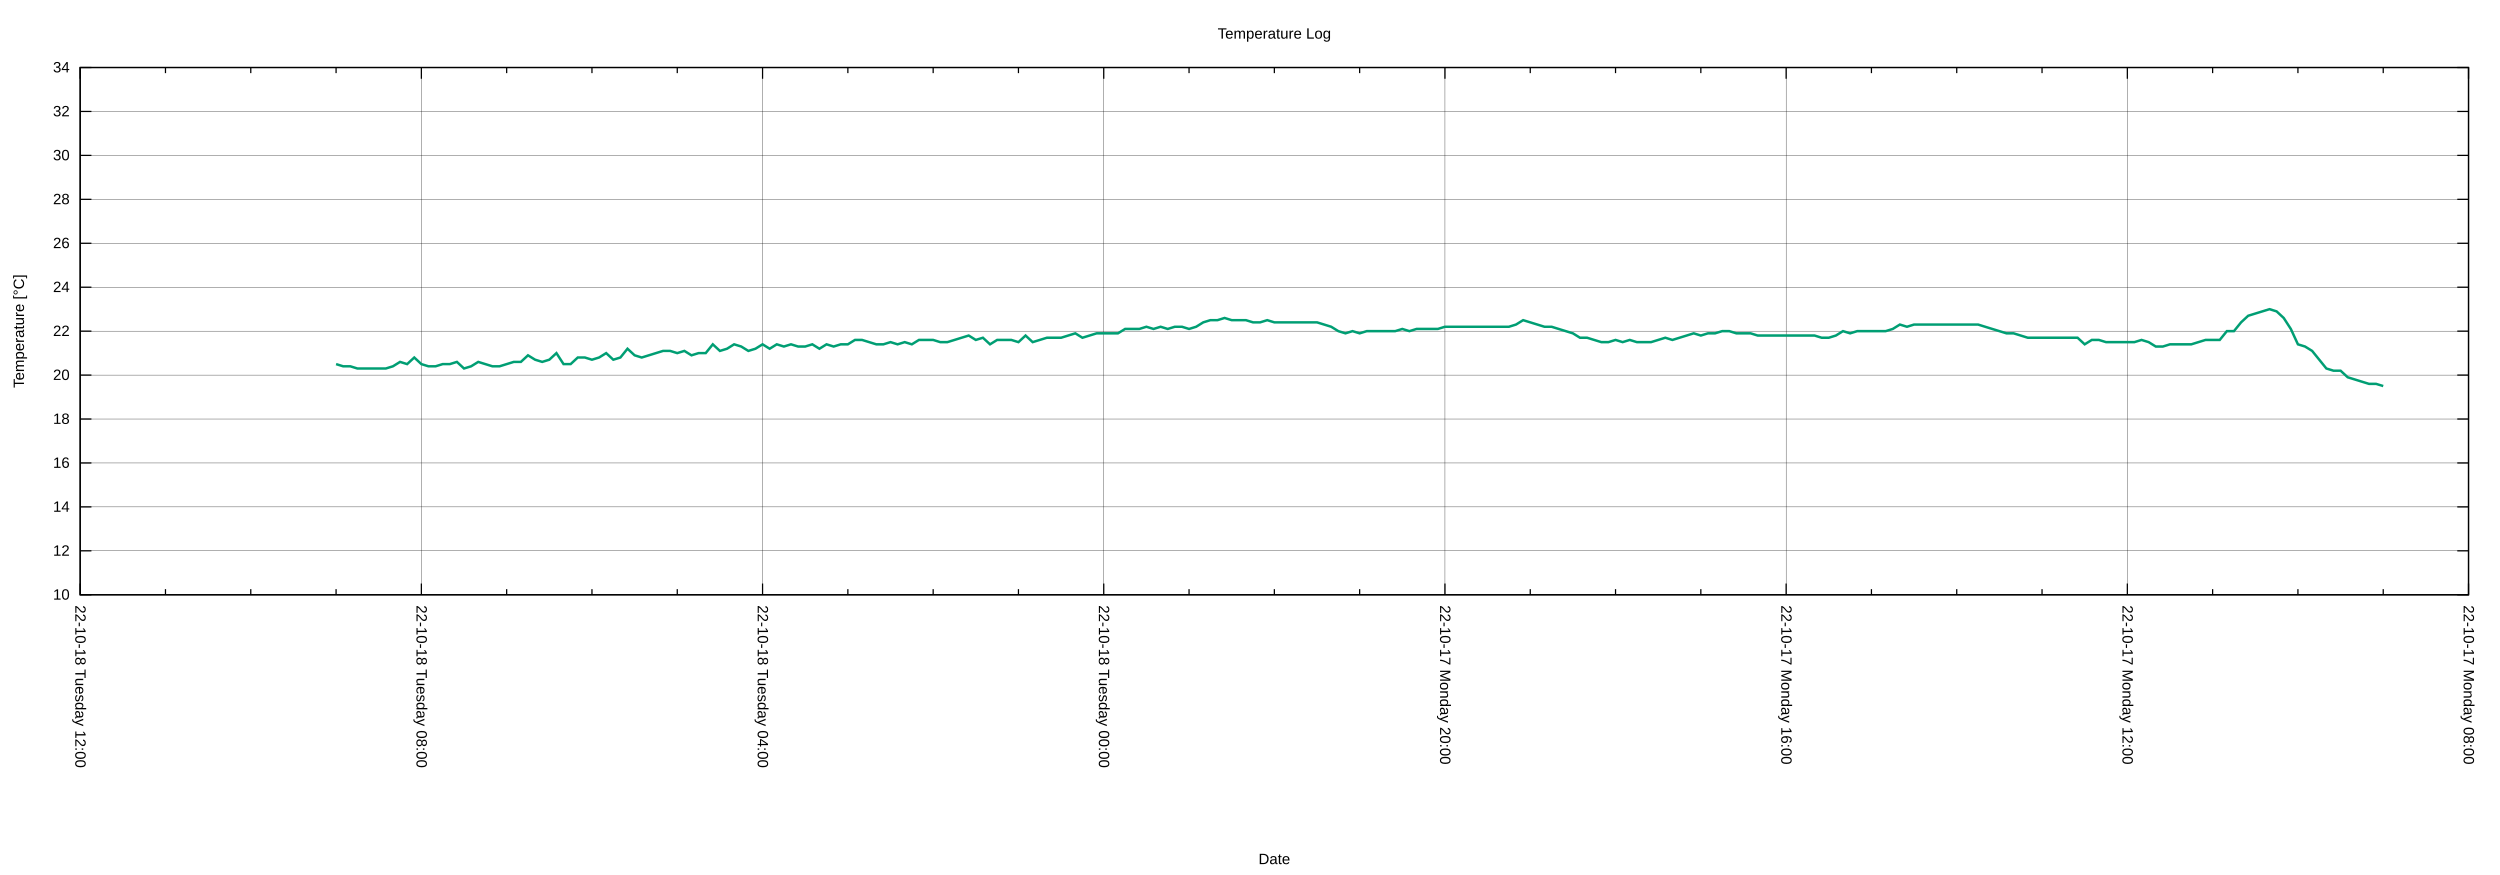
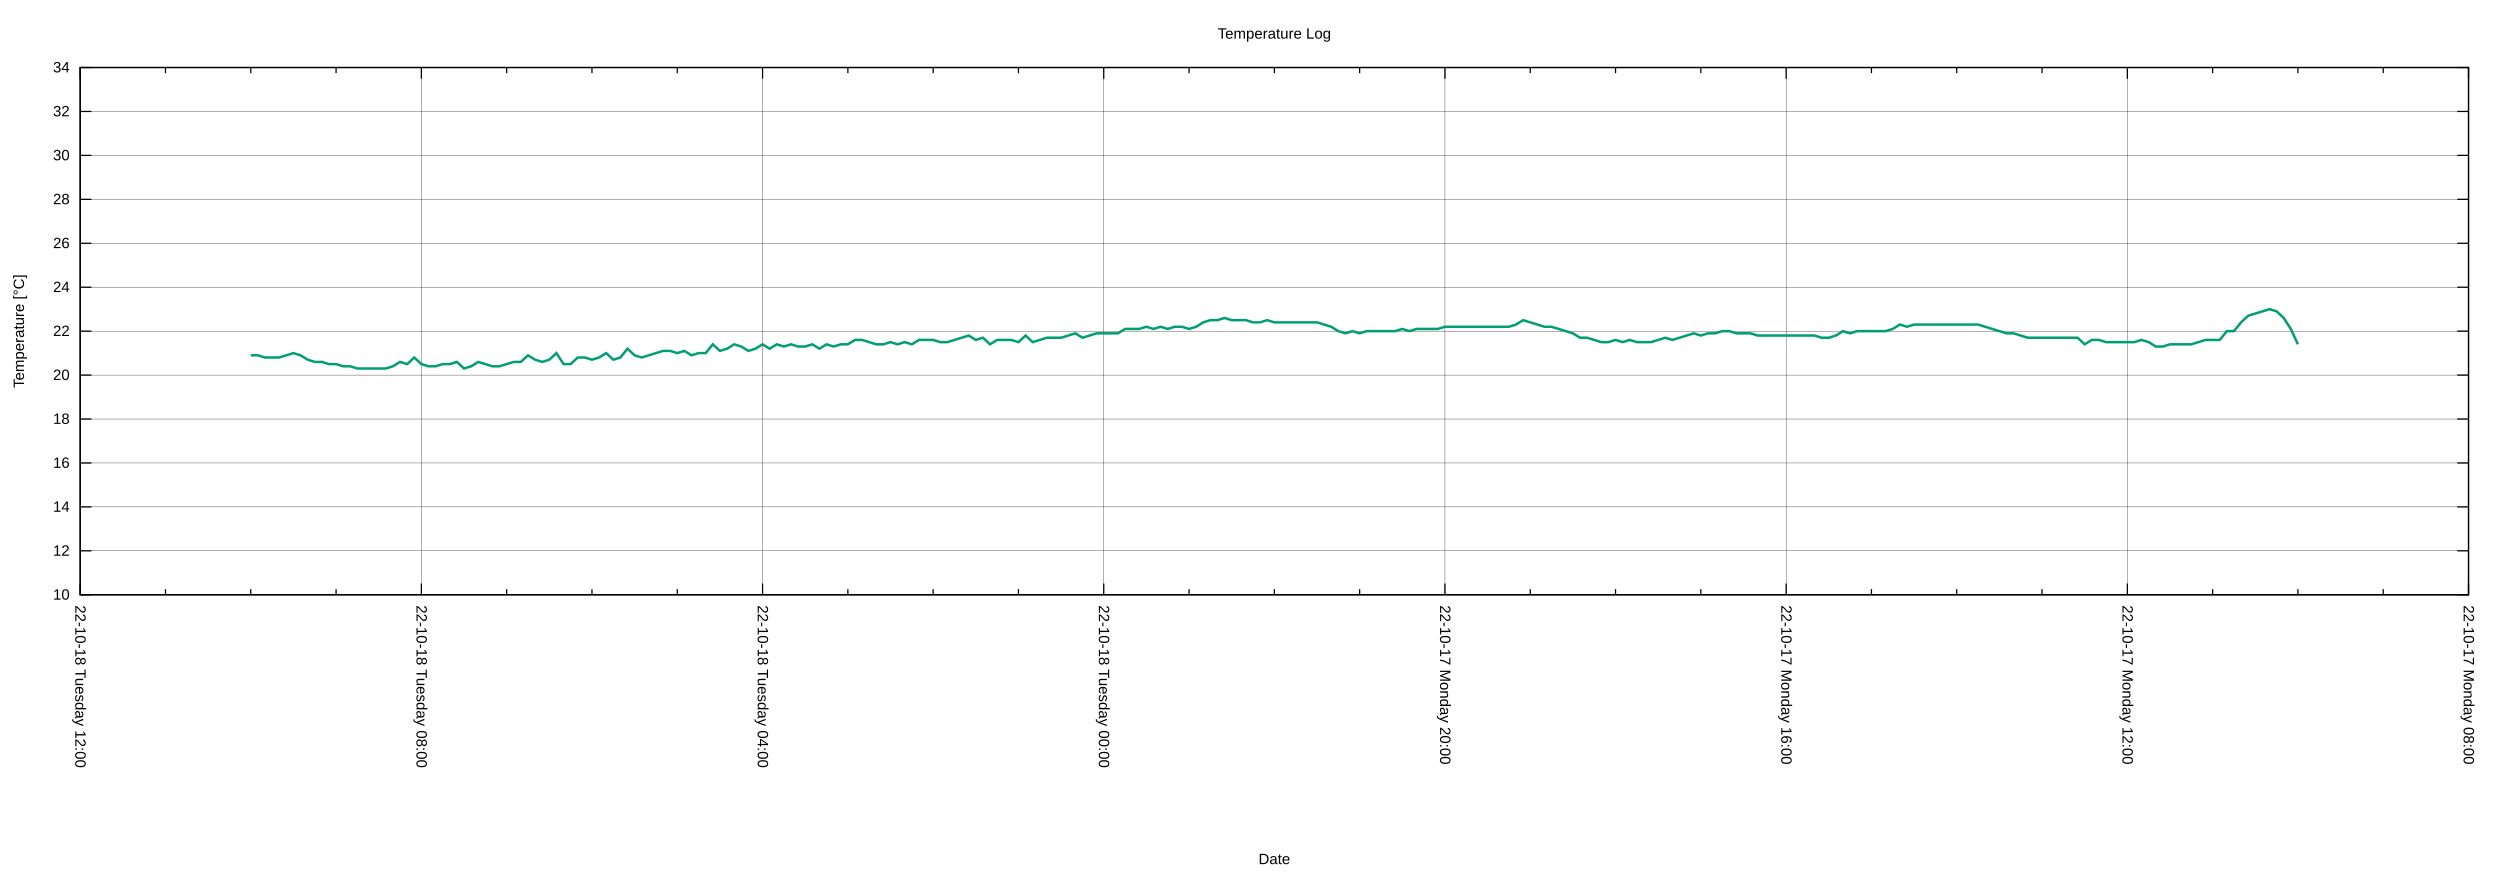
<svg xmlns="http://www.w3.org/2000/svg" xmlns:xlink="http://www.w3.org/1999/xlink" width="2000" height="700" viewBox="0 0 2000 700">
  <g id="gnuplot_canvas">
    <rect x="0" y="0" width="2000" height="700" fill="none" />
    <defs>
      <circle id="gpDot" r="0.5" stroke-width="0.5" stroke="currentColor" />
      <path id="gpPt0" stroke-width="0.222" stroke="currentColor" d="M-1,0 h2 M0,-1 v2" />
      <path id="gpPt1" stroke-width="0.222" stroke="currentColor" d="M-1,-1 L1,1 M1,-1 L-1,1" />
      <path id="gpPt2" stroke-width="0.222" stroke="currentColor" d="M-1,0 L1,0 M0,-1 L0,1 M-1,-1 L1,1 M-1,1 L1,-1" />
      <rect id="gpPt3" stroke-width="0.222" stroke="currentColor" x="-1" y="-1" width="2" height="2" />
      <rect id="gpPt4" stroke-width="0.222" stroke="currentColor" fill="currentColor" x="-1" y="-1" width="2" height="2" />
      <circle id="gpPt5" stroke-width="0.222" stroke="currentColor" cx="0" cy="0" r="1" />
      <use xlink:href="#gpPt5" id="gpPt6" fill="currentColor" stroke="none" />
      <path id="gpPt7" stroke-width="0.222" stroke="currentColor" d="M0,-1.33 L-1.33,0.67 L1.33,0.67 z" />
      <use xlink:href="#gpPt7" id="gpPt8" fill="currentColor" stroke="none" />
      <use xlink:href="#gpPt7" id="gpPt9" stroke="currentColor" transform="rotate(180)" />
      <use xlink:href="#gpPt9" id="gpPt10" fill="currentColor" stroke="none" />
      <use xlink:href="#gpPt3" id="gpPt11" stroke="currentColor" transform="rotate(45)" />
      <use xlink:href="#gpPt11" id="gpPt12" fill="currentColor" stroke="none" />
      <path id="gpPt13" stroke-width="0.222" stroke="currentColor" d="M0,1.330 L1.265,0.411 L0.782,-1.067 L-0.782,-1.076 L-1.265,0.411 z" />
      <use xlink:href="#gpPt13" id="gpPt14" fill="currentColor" stroke="none" />
      <filter id="textbox" filterUnits="objectBoundingBox" x="0" y="0" height="1" width="1">
        <feFlood flood-color="white" flood-opacity="1" result="bgnd" />
        <feComposite in="SourceGraphic" in2="bgnd" operator="atop" />
      </filter>
      <filter id="greybox" filterUnits="objectBoundingBox" x="0" y="0" height="1" width="1">
        <feFlood flood-color="lightgrey" flood-opacity="1" result="grey" />
        <feComposite in="SourceGraphic" in2="grey" operator="atop" />
      </filter>
    </defs>
    <g fill="none" color="white" stroke="currentColor" stroke-width="1.00" stroke-linecap="butt" stroke-linejoin="miter">
</g>
    <g fill="none" color="black" stroke="currentColor" stroke-width="1.00" stroke-linecap="butt" stroke-linejoin="miter">
</g>
    <g fill="none" color="black" stroke="black" stroke-width="0.25" stroke-linecap="butt" stroke-linejoin="miter">
</g>
    <g fill="none" color="black" stroke="currentColor" stroke-width="0.25" stroke-linecap="butt" stroke-linejoin="miter">
      <path stroke="black" class="gridline" d="M64.14,475.82 L1974.82,475.82  " />
    </g>
    <g fill="none" color="black" stroke="black" stroke-width="1.00" stroke-linecap="butt" stroke-linejoin="miter">
</g>
    <g fill="none" color="black" stroke="currentColor" stroke-width="1.00" stroke-linecap="butt" stroke-linejoin="miter">
      <path stroke="black" d="M64.14,475.82 L73.14,475.82 M1974.82,475.82 L1965.82,475.82  " />
      <g transform="translate(55.75,479.72)" stroke="none" fill="black" font-family="Arial" font-size="12.00" text-anchor="end">
        <text>
          <tspan font-family="Arial"> 10</tspan>
        </text>
      </g>
    </g>
    <g fill="none" color="black" stroke="currentColor" stroke-width="1.00" stroke-linecap="butt" stroke-linejoin="miter">
</g>
    <g fill="none" color="black" stroke="black" stroke-width="0.25" stroke-linecap="butt" stroke-linejoin="miter">
</g>
    <g fill="none" color="black" stroke="currentColor" stroke-width="0.25" stroke-linecap="butt" stroke-linejoin="miter">
      <path stroke="black" class="gridline" d="M64.14,440.67 L1974.82,440.67  " />
    </g>
    <g fill="none" color="black" stroke="black" stroke-width="1.00" stroke-linecap="butt" stroke-linejoin="miter">
</g>
    <g fill="none" color="black" stroke="currentColor" stroke-width="1.00" stroke-linecap="butt" stroke-linejoin="miter">
      <path stroke="black" d="M64.14,440.67 L73.14,440.67 M1974.82,440.67 L1965.82,440.67  " />
      <g transform="translate(55.75,444.57)" stroke="none" fill="black" font-family="Arial" font-size="12.00" text-anchor="end">
        <text>
          <tspan font-family="Arial"> 12</tspan>
        </text>
      </g>
    </g>
    <g fill="none" color="black" stroke="currentColor" stroke-width="1.00" stroke-linecap="butt" stroke-linejoin="miter">
</g>
    <g fill="none" color="black" stroke="black" stroke-width="0.25" stroke-linecap="butt" stroke-linejoin="miter">
</g>
    <g fill="none" color="black" stroke="currentColor" stroke-width="0.25" stroke-linecap="butt" stroke-linejoin="miter">
      <path stroke="black" class="gridline" d="M64.14,405.52 L1974.82,405.52  " />
    </g>
    <g fill="none" color="black" stroke="black" stroke-width="1.00" stroke-linecap="butt" stroke-linejoin="miter">
</g>
    <g fill="none" color="black" stroke="currentColor" stroke-width="1.00" stroke-linecap="butt" stroke-linejoin="miter">
      <path stroke="black" d="M64.14,405.52 L73.14,405.52 M1974.82,405.52 L1965.82,405.52  " />
      <g transform="translate(55.75,409.42)" stroke="none" fill="black" font-family="Arial" font-size="12.00" text-anchor="end">
        <text>
          <tspan font-family="Arial"> 14</tspan>
        </text>
      </g>
    </g>
    <g fill="none" color="black" stroke="currentColor" stroke-width="1.00" stroke-linecap="butt" stroke-linejoin="miter">
</g>
    <g fill="none" color="black" stroke="black" stroke-width="0.25" stroke-linecap="butt" stroke-linejoin="miter">
</g>
    <g fill="none" color="black" stroke="currentColor" stroke-width="0.25" stroke-linecap="butt" stroke-linejoin="miter">
      <path stroke="black" class="gridline" d="M64.14,370.37 L1974.82,370.37  " />
    </g>
    <g fill="none" color="black" stroke="black" stroke-width="1.00" stroke-linecap="butt" stroke-linejoin="miter">
</g>
    <g fill="none" color="black" stroke="currentColor" stroke-width="1.00" stroke-linecap="butt" stroke-linejoin="miter">
      <path stroke="black" d="M64.14,370.37 L73.14,370.37 M1974.82,370.37 L1965.82,370.37  " />
      <g transform="translate(55.75,374.27)" stroke="none" fill="black" font-family="Arial" font-size="12.00" text-anchor="end">
        <text>
          <tspan font-family="Arial"> 16</tspan>
        </text>
      </g>
    </g>
    <g fill="none" color="black" stroke="currentColor" stroke-width="1.00" stroke-linecap="butt" stroke-linejoin="miter">
</g>
    <g fill="none" color="black" stroke="black" stroke-width="0.25" stroke-linecap="butt" stroke-linejoin="miter">
</g>
    <g fill="none" color="black" stroke="currentColor" stroke-width="0.25" stroke-linecap="butt" stroke-linejoin="miter">
      <path stroke="black" class="gridline" d="M64.14,335.22 L1974.82,335.22  " />
    </g>
    <g fill="none" color="black" stroke="black" stroke-width="1.00" stroke-linecap="butt" stroke-linejoin="miter">
</g>
    <g fill="none" color="black" stroke="currentColor" stroke-width="1.00" stroke-linecap="butt" stroke-linejoin="miter">
      <path stroke="black" d="M64.14,335.22 L73.14,335.22 M1974.82,335.22 L1965.82,335.22  " />
      <g transform="translate(55.75,339.12)" stroke="none" fill="black" font-family="Arial" font-size="12.00" text-anchor="end">
        <text>
          <tspan font-family="Arial"> 18</tspan>
        </text>
      </g>
    </g>
    <g fill="none" color="black" stroke="currentColor" stroke-width="1.00" stroke-linecap="butt" stroke-linejoin="miter">
</g>
    <g fill="none" color="black" stroke="black" stroke-width="0.25" stroke-linecap="butt" stroke-linejoin="miter">
</g>
    <g fill="none" color="black" stroke="currentColor" stroke-width="0.25" stroke-linecap="butt" stroke-linejoin="miter">
      <path stroke="black" class="gridline" d="M64.14,300.07 L1974.82,300.07  " />
    </g>
    <g fill="none" color="black" stroke="black" stroke-width="1.00" stroke-linecap="butt" stroke-linejoin="miter">
</g>
    <g fill="none" color="black" stroke="currentColor" stroke-width="1.00" stroke-linecap="butt" stroke-linejoin="miter">
      <path stroke="black" d="M64.14,300.07 L73.14,300.07 M1974.82,300.07 L1965.82,300.07  " />
      <g transform="translate(55.75,303.97)" stroke="none" fill="black" font-family="Arial" font-size="12.00" text-anchor="end">
        <text>
          <tspan font-family="Arial"> 20</tspan>
        </text>
      </g>
    </g>
    <g fill="none" color="black" stroke="currentColor" stroke-width="1.00" stroke-linecap="butt" stroke-linejoin="miter">
</g>
    <g fill="none" color="black" stroke="black" stroke-width="0.25" stroke-linecap="butt" stroke-linejoin="miter">
</g>
    <g fill="none" color="black" stroke="currentColor" stroke-width="0.25" stroke-linecap="butt" stroke-linejoin="miter">
      <path stroke="black" class="gridline" d="M64.14,264.91 L1974.82,264.91  " />
    </g>
    <g fill="none" color="black" stroke="black" stroke-width="1.00" stroke-linecap="butt" stroke-linejoin="miter">
</g>
    <g fill="none" color="black" stroke="currentColor" stroke-width="1.00" stroke-linecap="butt" stroke-linejoin="miter">
      <path stroke="black" d="M64.14,264.91 L73.14,264.91 M1974.82,264.91 L1965.82,264.91  " />
      <g transform="translate(55.75,268.81)" stroke="none" fill="black" font-family="Arial" font-size="12.00" text-anchor="end">
        <text>
          <tspan font-family="Arial"> 22</tspan>
        </text>
      </g>
    </g>
    <g fill="none" color="black" stroke="currentColor" stroke-width="1.00" stroke-linecap="butt" stroke-linejoin="miter">
</g>
    <g fill="none" color="black" stroke="black" stroke-width="0.25" stroke-linecap="butt" stroke-linejoin="miter">
</g>
    <g fill="none" color="black" stroke="currentColor" stroke-width="0.25" stroke-linecap="butt" stroke-linejoin="miter">
      <path stroke="black" class="gridline" d="M64.14,229.76 L1974.82,229.76  " />
    </g>
    <g fill="none" color="black" stroke="black" stroke-width="1.00" stroke-linecap="butt" stroke-linejoin="miter">
</g>
    <g fill="none" color="black" stroke="currentColor" stroke-width="1.00" stroke-linecap="butt" stroke-linejoin="miter">
      <path stroke="black" d="M64.14,229.76 L73.14,229.76 M1974.82,229.76 L1965.82,229.76  " />
      <g transform="translate(55.75,233.66)" stroke="none" fill="black" font-family="Arial" font-size="12.00" text-anchor="end">
        <text>
          <tspan font-family="Arial"> 24</tspan>
        </text>
      </g>
    </g>
    <g fill="none" color="black" stroke="currentColor" stroke-width="1.00" stroke-linecap="butt" stroke-linejoin="miter">
</g>
    <g fill="none" color="black" stroke="black" stroke-width="0.25" stroke-linecap="butt" stroke-linejoin="miter">
</g>
    <g fill="none" color="black" stroke="currentColor" stroke-width="0.25" stroke-linecap="butt" stroke-linejoin="miter">
      <path stroke="black" class="gridline" d="M64.14,194.61 L1974.82,194.61  " />
    </g>
    <g fill="none" color="black" stroke="black" stroke-width="1.00" stroke-linecap="butt" stroke-linejoin="miter">
</g>
    <g fill="none" color="black" stroke="currentColor" stroke-width="1.00" stroke-linecap="butt" stroke-linejoin="miter">
      <path stroke="black" d="M64.14,194.61 L73.14,194.61 M1974.82,194.61 L1965.82,194.61  " />
      <g transform="translate(55.75,198.51)" stroke="none" fill="black" font-family="Arial" font-size="12.00" text-anchor="end">
        <text>
          <tspan font-family="Arial"> 26</tspan>
        </text>
      </g>
    </g>
    <g fill="none" color="black" stroke="currentColor" stroke-width="1.00" stroke-linecap="butt" stroke-linejoin="miter">
</g>
    <g fill="none" color="black" stroke="black" stroke-width="0.25" stroke-linecap="butt" stroke-linejoin="miter">
</g>
    <g fill="none" color="black" stroke="currentColor" stroke-width="0.25" stroke-linecap="butt" stroke-linejoin="miter">
      <path stroke="black" class="gridline" d="M64.14,159.46 L1974.82,159.46  " />
    </g>
    <g fill="none" color="black" stroke="black" stroke-width="1.00" stroke-linecap="butt" stroke-linejoin="miter">
</g>
    <g fill="none" color="black" stroke="currentColor" stroke-width="1.00" stroke-linecap="butt" stroke-linejoin="miter">
      <path stroke="black" d="M64.14,159.46 L73.14,159.46 M1974.82,159.46 L1965.82,159.46  " />
      <g transform="translate(55.75,163.36)" stroke="none" fill="black" font-family="Arial" font-size="12.00" text-anchor="end">
        <text>
          <tspan font-family="Arial"> 28</tspan>
        </text>
      </g>
    </g>
    <g fill="none" color="black" stroke="currentColor" stroke-width="1.00" stroke-linecap="butt" stroke-linejoin="miter">
</g>
    <g fill="none" color="black" stroke="black" stroke-width="0.25" stroke-linecap="butt" stroke-linejoin="miter">
</g>
    <g fill="none" color="black" stroke="currentColor" stroke-width="0.25" stroke-linecap="butt" stroke-linejoin="miter">
      <path stroke="black" class="gridline" d="M64.14,124.31 L1974.82,124.31  " />
    </g>
    <g fill="none" color="black" stroke="black" stroke-width="1.00" stroke-linecap="butt" stroke-linejoin="miter">
</g>
    <g fill="none" color="black" stroke="currentColor" stroke-width="1.00" stroke-linecap="butt" stroke-linejoin="miter">
      <path stroke="black" d="M64.14,124.31 L73.14,124.31 M1974.82,124.31 L1965.82,124.31  " />
      <g transform="translate(55.75,128.21)" stroke="none" fill="black" font-family="Arial" font-size="12.00" text-anchor="end">
        <text>
          <tspan font-family="Arial"> 30</tspan>
        </text>
      </g>
    </g>
    <g fill="none" color="black" stroke="currentColor" stroke-width="1.00" stroke-linecap="butt" stroke-linejoin="miter">
</g>
    <g fill="none" color="black" stroke="black" stroke-width="0.25" stroke-linecap="butt" stroke-linejoin="miter">
</g>
    <g fill="none" color="black" stroke="currentColor" stroke-width="0.25" stroke-linecap="butt" stroke-linejoin="miter">
      <path stroke="black" class="gridline" d="M64.14,89.16 L1974.82,89.16  " />
    </g>
    <g fill="none" color="black" stroke="black" stroke-width="1.00" stroke-linecap="butt" stroke-linejoin="miter">
</g>
    <g fill="none" color="black" stroke="currentColor" stroke-width="1.00" stroke-linecap="butt" stroke-linejoin="miter">
      <path stroke="black" d="M64.14,89.16 L73.14,89.16 M1974.82,89.16 L1965.82,89.16  " />
      <g transform="translate(55.75,93.06)" stroke="none" fill="black" font-family="Arial" font-size="12.00" text-anchor="end">
        <text>
          <tspan font-family="Arial"> 32</tspan>
        </text>
      </g>
    </g>
    <g fill="none" color="black" stroke="currentColor" stroke-width="1.00" stroke-linecap="butt" stroke-linejoin="miter">
</g>
    <g fill="none" color="black" stroke="black" stroke-width="0.25" stroke-linecap="butt" stroke-linejoin="miter">
</g>
    <g fill="none" color="black" stroke="currentColor" stroke-width="0.25" stroke-linecap="butt" stroke-linejoin="miter">
      <path stroke="black" class="gridline" d="M64.14,54.01 L1974.82,54.01  " />
    </g>
    <g fill="none" color="black" stroke="black" stroke-width="1.00" stroke-linecap="butt" stroke-linejoin="miter">
</g>
    <g fill="none" color="black" stroke="currentColor" stroke-width="1.00" stroke-linecap="butt" stroke-linejoin="miter">
      <path stroke="black" d="M64.14,54.01 L73.14,54.01 M1974.82,54.01 L1965.82,54.01  " />
      <g transform="translate(55.75,57.91)" stroke="none" fill="black" font-family="Arial" font-size="12.00" text-anchor="end">
        <text>
          <tspan font-family="Arial"> 34</tspan>
        </text>
      </g>
    </g>
    <g fill="none" color="black" stroke="currentColor" stroke-width="1.00" stroke-linecap="butt" stroke-linejoin="miter">
</g>
    <g fill="none" color="black" stroke="black" stroke-width="0.25" stroke-linecap="butt" stroke-linejoin="miter">
</g>
    <g fill="none" color="black" stroke="currentColor" stroke-width="0.25" stroke-linecap="butt" stroke-linejoin="miter">
      <path stroke="black" class="gridline" d="M1974.82,475.82 L1974.82,54.01  " />
    </g>
    <g fill="none" color="black" stroke="black" stroke-width="1.00" stroke-linecap="butt" stroke-linejoin="miter">
</g>
    <g fill="none" color="black" stroke="currentColor" stroke-width="1.00" stroke-linecap="butt" stroke-linejoin="miter">
      <path stroke="black" d="M1974.82,475.82 L1974.82,466.82 M1974.82,54.01 L1974.82,63.01  " />
      <g transform="translate(1970.92,484.21) rotate(90)" stroke="none" fill="black" font-family="Arial" font-size="12.00" text-anchor="start">
        <text>
          <tspan font-family="Arial">22-10-17 Monday 08:00</tspan>
        </text>
      </g>
    </g>
    <g fill="none" color="black" stroke="currentColor" stroke-width="1.00" stroke-linecap="butt" stroke-linejoin="miter">
      <path stroke="black" d="M1906.58,475.82 L1906.58,471.32 M1906.58,54.01 L1906.58,58.51 M1838.34,475.82 L1838.34,471.32 M1838.34,54.01 L1838.34,58.51   M1770.10,475.82 L1770.10,471.32 M1770.10,54.01 L1770.10,58.51  " />
    </g>
    <g fill="none" color="black" stroke="black" stroke-width="0.25" stroke-linecap="butt" stroke-linejoin="miter">
</g>
    <g fill="none" color="black" stroke="currentColor" stroke-width="0.25" stroke-linecap="butt" stroke-linejoin="miter">
      <path stroke="black" class="gridline" d="M1701.87,475.82 L1701.87,54.01  " />
    </g>
    <g fill="none" color="black" stroke="black" stroke-width="1.00" stroke-linecap="butt" stroke-linejoin="miter">
</g>
    <g fill="none" color="black" stroke="currentColor" stroke-width="1.00" stroke-linecap="butt" stroke-linejoin="miter">
      <path stroke="black" d="M1701.87,475.82 L1701.87,466.82 M1701.87,54.01 L1701.87,63.01  " />
      <g transform="translate(1697.97,484.21) rotate(90)" stroke="none" fill="black" font-family="Arial" font-size="12.00" text-anchor="start">
        <text>
          <tspan font-family="Arial">22-10-17 Monday 12:00</tspan>
        </text>
      </g>
    </g>
    <g fill="none" color="black" stroke="currentColor" stroke-width="1.00" stroke-linecap="butt" stroke-linejoin="miter">
      <path stroke="black" d="M1633.63,475.82 L1633.63,471.32 M1633.63,54.01 L1633.63,58.51 M1565.39,475.82 L1565.39,471.32 M1565.39,54.01 L1565.39,58.51   M1497.15,475.82 L1497.15,471.32 M1497.15,54.01 L1497.15,58.51  " />
    </g>
    <g fill="none" color="black" stroke="black" stroke-width="0.25" stroke-linecap="butt" stroke-linejoin="miter">
</g>
    <g fill="none" color="black" stroke="currentColor" stroke-width="0.25" stroke-linecap="butt" stroke-linejoin="miter">
      <path stroke="black" class="gridline" d="M1428.91,475.82 L1428.91,54.01  " />
    </g>
    <g fill="none" color="black" stroke="black" stroke-width="1.00" stroke-linecap="butt" stroke-linejoin="miter">
</g>
    <g fill="none" color="black" stroke="currentColor" stroke-width="1.00" stroke-linecap="butt" stroke-linejoin="miter">
      <path stroke="black" d="M1428.91,475.82 L1428.91,466.82 M1428.91,54.01 L1428.91,63.01  " />
      <g transform="translate(1425.01,484.21) rotate(90)" stroke="none" fill="black" font-family="Arial" font-size="12.00" text-anchor="start">
        <text>
          <tspan font-family="Arial">22-10-17 Monday 16:00</tspan>
        </text>
      </g>
    </g>
    <g fill="none" color="black" stroke="currentColor" stroke-width="1.00" stroke-linecap="butt" stroke-linejoin="miter">
      <path stroke="black" d="M1360.67,475.82 L1360.67,471.32 M1360.67,54.01 L1360.67,58.51 M1292.43,475.82 L1292.43,471.32 M1292.43,54.01 L1292.43,58.51   M1224.20,475.82 L1224.20,471.32 M1224.20,54.01 L1224.20,58.51  " />
    </g>
    <g fill="none" color="black" stroke="black" stroke-width="0.25" stroke-linecap="butt" stroke-linejoin="miter">
</g>
    <g fill="none" color="black" stroke="currentColor" stroke-width="0.25" stroke-linecap="butt" stroke-linejoin="miter">
      <path stroke="black" class="gridline" d="M1155.96,475.82 L1155.96,54.01  " />
    </g>
    <g fill="none" color="black" stroke="black" stroke-width="1.00" stroke-linecap="butt" stroke-linejoin="miter">
</g>
    <g fill="none" color="black" stroke="currentColor" stroke-width="1.00" stroke-linecap="butt" stroke-linejoin="miter">
      <path stroke="black" d="M1155.96,475.82 L1155.96,466.82 M1155.96,54.01 L1155.96,63.01  " />
      <g transform="translate(1152.06,484.21) rotate(90)" stroke="none" fill="black" font-family="Arial" font-size="12.00" text-anchor="start">
        <text>
          <tspan font-family="Arial">22-10-17 Monday 20:00</tspan>
        </text>
      </g>
    </g>
    <g fill="none" color="black" stroke="currentColor" stroke-width="1.00" stroke-linecap="butt" stroke-linejoin="miter">
      <path stroke="black" d="M1087.72,475.82 L1087.72,471.32 M1087.72,54.01 L1087.72,58.51 M1019.48,475.82 L1019.48,471.32 M1019.48,54.01 L1019.48,58.51   M951.24,475.82 L951.24,471.32 M951.24,54.01 L951.24,58.51  " />
    </g>
    <g fill="none" color="black" stroke="black" stroke-width="0.25" stroke-linecap="butt" stroke-linejoin="miter">
</g>
    <g fill="none" color="black" stroke="currentColor" stroke-width="0.25" stroke-linecap="butt" stroke-linejoin="miter">
      <path stroke="black" class="gridline" d="M883.00,475.82 L883.00,54.01  " />
    </g>
    <g fill="none" color="black" stroke="black" stroke-width="1.00" stroke-linecap="butt" stroke-linejoin="miter">
</g>
    <g fill="none" color="black" stroke="currentColor" stroke-width="1.00" stroke-linecap="butt" stroke-linejoin="miter">
      <path stroke="black" d="M883.00,475.82 L883.00,466.82 M883.00,54.01 L883.00,63.01  " />
      <g transform="translate(879.10,484.21) rotate(90)" stroke="none" fill="black" font-family="Arial" font-size="12.00" text-anchor="start">
        <text>
          <tspan font-family="Arial">22-10-18 Tuesday 00:00</tspan>
        </text>
      </g>
    </g>
    <g fill="none" color="black" stroke="currentColor" stroke-width="1.00" stroke-linecap="butt" stroke-linejoin="miter">
      <path stroke="black" d="M814.76,475.82 L814.76,471.32 M814.76,54.01 L814.76,58.51 M746.53,475.82 L746.53,471.32 M746.53,54.01 L746.53,58.51   M678.29,475.82 L678.29,471.32 M678.29,54.01 L678.29,58.51  " />
    </g>
    <g fill="none" color="black" stroke="black" stroke-width="0.25" stroke-linecap="butt" stroke-linejoin="miter">
</g>
    <g fill="none" color="black" stroke="currentColor" stroke-width="0.25" stroke-linecap="butt" stroke-linejoin="miter">
      <path stroke="black" class="gridline" d="M610.05,475.82 L610.05,54.01  " />
    </g>
    <g fill="none" color="black" stroke="black" stroke-width="1.00" stroke-linecap="butt" stroke-linejoin="miter">
</g>
    <g fill="none" color="black" stroke="currentColor" stroke-width="1.00" stroke-linecap="butt" stroke-linejoin="miter">
      <path stroke="black" d="M610.05,475.82 L610.05,466.82 M610.05,54.01 L610.05,63.01  " />
      <g transform="translate(606.15,484.21) rotate(90)" stroke="none" fill="black" font-family="Arial" font-size="12.00" text-anchor="start">
        <text>
          <tspan font-family="Arial">22-10-18 Tuesday 04:00</tspan>
        </text>
      </g>
    </g>
    <g fill="none" color="black" stroke="currentColor" stroke-width="1.00" stroke-linecap="butt" stroke-linejoin="miter">
      <path stroke="black" d="M541.81,475.82 L541.81,471.32 M541.81,54.01 L541.81,58.51 M473.57,475.82 L473.57,471.32 M473.57,54.01 L473.57,58.51   M405.33,475.82 L405.33,471.32 M405.33,54.01 L405.33,58.51  " />
    </g>
    <g fill="none" color="black" stroke="black" stroke-width="0.25" stroke-linecap="butt" stroke-linejoin="miter">
</g>
    <g fill="none" color="black" stroke="currentColor" stroke-width="0.25" stroke-linecap="butt" stroke-linejoin="miter">
      <path stroke="black" class="gridline" d="M337.09,475.82 L337.09,54.01  " />
    </g>
    <g fill="none" color="black" stroke="black" stroke-width="1.00" stroke-linecap="butt" stroke-linejoin="miter">
</g>
    <g fill="none" color="black" stroke="currentColor" stroke-width="1.00" stroke-linecap="butt" stroke-linejoin="miter">
      <path stroke="black" d="M337.09,475.82 L337.09,466.82 M337.09,54.01 L337.09,63.01  " />
      <g transform="translate(333.19,484.21) rotate(90)" stroke="none" fill="black" font-family="Arial" font-size="12.00" text-anchor="start">
        <text>
          <tspan font-family="Arial">22-10-18 Tuesday 08:00</tspan>
        </text>
      </g>
    </g>
    <g fill="none" color="black" stroke="currentColor" stroke-width="1.00" stroke-linecap="butt" stroke-linejoin="miter">
      <path stroke="black" d="M268.86,475.82 L268.86,471.32 M268.86,54.01 L268.86,58.51 M200.62,475.82 L200.62,471.32 M200.62,54.01 L200.62,58.51   M132.38,475.82 L132.38,471.32 M132.38,54.01 L132.38,58.51  " />
    </g>
    <g fill="none" color="black" stroke="black" stroke-width="0.25" stroke-linecap="butt" stroke-linejoin="miter">
</g>
    <g fill="none" color="black" stroke="currentColor" stroke-width="0.25" stroke-linecap="butt" stroke-linejoin="miter">
      <path stroke="black" class="gridline" d="M64.14,475.82 L64.14,54.01  " />
    </g>
    <g fill="none" color="black" stroke="black" stroke-width="1.00" stroke-linecap="butt" stroke-linejoin="miter">
</g>
    <g fill="none" color="black" stroke="currentColor" stroke-width="1.00" stroke-linecap="butt" stroke-linejoin="miter">
      <path stroke="black" d="M64.14,475.82 L64.14,466.82 M64.14,54.01 L64.14,63.01  " />
      <g transform="translate(60.24,484.21) rotate(90)" stroke="none" fill="black" font-family="Arial" font-size="12.00" text-anchor="start">
        <text>
          <tspan font-family="Arial">22-10-18 Tuesday 12:00</tspan>
        </text>
      </g>
    </g>
    <g fill="none" color="black" stroke="currentColor" stroke-width="1.00" stroke-linecap="butt" stroke-linejoin="miter">
</g>
    <g fill="none" color="black" stroke="currentColor" stroke-width="1.00" stroke-linecap="butt" stroke-linejoin="miter">
      <path stroke="black" d="M64.14,54.01 L64.14,475.82 L1974.82,475.82 L1974.82,54.01 L64.14,54.01 Z  " />
    </g>
    <g fill="none" color="black" stroke="currentColor" stroke-width="1.00" stroke-linecap="butt" stroke-linejoin="miter">
      <g transform="translate(19.18,264.92) rotate(270)" stroke="none" fill="black" font-family="Arial" font-size="12.00" text-anchor="middle">
        <text>
          <tspan font-family="Arial">Temperature [°C]</tspan>
        </text>
      </g>
    </g>
    <g fill="none" color="black" stroke="currentColor" stroke-width="1.00" stroke-linecap="butt" stroke-linejoin="miter">
      <g transform="translate(1019.48,691.30)" stroke="none" fill="black" font-family="Arial" font-size="12.00" text-anchor="middle">
        <text>
          <tspan font-family="Arial">Date</tspan>
        </text>
      </g>
    </g>
    <g fill="none" color="black" stroke="currentColor" stroke-width="1.00" stroke-linecap="butt" stroke-linejoin="miter">
</g>
    <g id="gnuplot_plot_1">
      <g fill="none" color="white" stroke="currentColor" stroke-width="2.00" stroke-linecap="butt" stroke-linejoin="miter">
</g>
      <g fill="none" color="black" stroke="currentColor" stroke-width="2.00" stroke-linecap="butt" stroke-linejoin="miter">
-         <path stroke="rgb(  0, 158, 115)" d="M268.86,291.28 L274.54,293.04 L280.23,293.04 L285.92,294.79 L291.60,294.79 L297.29,294.79 L302.98,294.79 L308.66,294.79   L314.35,293.04 L320.03,289.52 L325.72,291.28 L331.41,286.01 L337.09,291.28 L342.78,293.04 L348.47,293.04 L354.15,291.28   L359.84,291.28 L365.53,289.52 L371.21,294.79 L376.90,293.04 L382.59,289.52 L388.27,291.28 L393.96,293.04 L399.65,293.04   L405.33,291.28 L411.02,289.52 L416.71,289.52 L422.39,284.25 L428.08,287.76 L433.77,289.52 L439.45,287.76 L445.14,282.49   L450.83,291.28 L456.51,291.28 L462.20,286.01 L467.88,286.01 L473.57,287.76 L479.26,286.01 L484.94,282.49 L490.63,287.76   L496.32,286.01 L502.00,278.98 L507.69,284.25 L513.38,286.01 L519.06,284.25 L524.75,282.49 L530.44,280.73 L536.12,280.73   L541.81,282.49 L547.50,280.73 L553.18,284.25 L558.87,282.49 L564.56,282.49 L570.24,275.46 L575.93,280.73 L581.62,278.98   L587.30,275.46 L592.99,277.22 L598.68,280.73 L604.36,278.98 L610.05,275.46 L615.74,278.98 L621.42,275.46 L627.11,277.22   L632.79,275.46 L638.48,277.22 L644.17,277.22 L649.85,275.46 L655.54,278.98 L661.23,275.46 L666.91,277.22 L672.60,275.46   L678.29,275.46 L683.97,271.95 L689.66,271.95 L695.35,273.70 L701.03,275.46 L706.72,275.46 L712.41,273.70 L718.09,275.46   L723.78,273.70 L729.47,275.46 L735.15,271.95 L740.84,271.95 L746.53,271.95 L752.21,273.70 L757.90,273.70 L763.59,271.95   L769.27,270.19 L774.96,268.43 L780.65,271.95 L786.33,270.19 L792.02,275.46 L797.70,271.95 L803.39,271.95 L809.08,271.95   L814.76,273.70 L820.45,268.43 L826.14,273.70 L831.82,271.95 L837.51,270.19 L843.20,270.19 L848.88,270.19 L854.57,268.43   L860.26,266.67 L865.94,270.19 L871.63,268.43 L877.32,266.67 L883.00,266.67 L888.69,266.67 L894.38,266.67 L900.06,263.16   L905.75,263.16 L911.44,263.16 L917.12,261.40 L922.81,263.16 L928.50,261.40 L934.18,263.16 L939.87,261.40 L945.55,261.40   L951.24,263.16 L956.93,261.40 L962.61,257.88 L968.30,256.13 L973.99,256.13 L979.67,254.37 L985.36,256.13 L991.05,256.13   L996.73,256.13 L1002.42,257.88 L1008.11,257.88 L1013.79,256.13 L1019.48,257.88 L1025.17,257.88 L1030.85,257.88 L1036.54,257.88   L1042.23,257.88 L1047.91,257.88 L1053.60,257.88 L1059.29,259.64 L1064.97,261.40 L1070.66,264.91 L1076.35,266.67 L1082.03,264.91   L1087.72,266.67 L1093.41,264.91 L1099.09,264.91 L1104.78,264.91 L1110.46,264.91 L1116.15,264.91 L1121.84,263.16 L1127.52,264.91   L1133.21,263.16 L1138.90,263.16 L1144.58,263.16 L1150.27,263.16 L1155.96,261.40 L1161.64,261.40 L1167.33,261.40 L1173.02,261.40   L1178.70,261.40 L1184.39,261.40 L1190.08,261.40 L1195.76,261.40 L1201.45,261.40 L1207.14,261.40 L1212.82,259.64 L1218.51,256.13   L1224.20,257.88 L1229.88,259.64 L1235.57,261.40 L1241.26,261.40 L1246.94,263.16 L1252.63,264.91 L1258.32,266.67 L1264.00,270.19   L1269.69,270.19 L1275.37,271.95 L1281.06,273.70 L1286.75,273.70 L1292.43,271.95 L1298.12,273.70 L1303.81,271.95 L1309.49,273.70   L1315.18,273.70 L1320.87,273.70 L1326.55,271.95 L1332.24,270.19 L1337.93,271.95 L1343.61,270.19 L1349.30,268.43 L1354.99,266.67   L1360.67,268.43 L1366.36,266.67 L1372.05,266.67 L1377.73,264.91 L1383.42,264.91 L1389.11,266.67 L1394.79,266.67 L1400.48,266.67   L1406.17,268.43 L1411.85,268.43 L1417.54,268.43 L1423.22,268.43 L1428.91,268.43 L1434.60,268.43 L1440.28,268.43 L1445.97,268.43   L1451.66,268.43 L1457.34,270.19 L1463.03,270.19 L1468.72,268.43 L1474.40,264.91 L1480.09,266.67 L1485.78,264.91 L1491.46,264.91   L1497.15,264.91 L1502.84,264.91 L1508.52,264.91 L1514.21,263.16 L1519.90,259.64 L1525.58,261.40 L1531.27,259.64 L1536.96,259.64   L1542.64,259.64 L1548.33,259.64 L1554.02,259.64 L1559.70,259.64 L1565.39,259.64 L1571.08,259.64 L1576.76,259.64 L1582.45,259.64   L1588.13,261.40 L1593.82,263.16 L1599.51,264.91 L1605.19,266.67 L1610.88,266.67 L1616.57,268.43 L1622.25,270.19 L1627.94,270.19   L1633.63,270.19 L1639.31,270.19 L1645.00,270.19 L1650.69,270.19 L1656.37,270.19 L1662.06,270.19 L1667.75,275.46 L1673.43,271.95   L1679.12,271.95 L1684.81,273.70 L1690.49,273.70 L1696.18,273.70 L1701.87,273.70 L1707.55,273.70 L1713.24,271.95 L1718.93,273.70   L1724.61,277.22 L1730.30,277.22 L1735.99,275.46 L1741.67,275.46 L1747.36,275.46 L1753.04,275.46 L1758.73,273.70 L1764.42,271.95   L1770.10,271.95 L1775.79,271.95 L1781.48,264.91 L1787.16,264.91 L1792.85,257.88 L1798.54,252.61 L1804.22,250.85 L1809.91,249.10   L1815.60,247.34 L1821.28,249.10 L1826.97,254.37 L1832.66,263.16 L1838.34,275.46 L1844.03,277.22 L1849.72,280.73 L1855.40,287.76   L1861.09,294.79 L1866.78,296.55 L1872.46,296.55 L1878.15,301.82 L1883.84,303.58 L1889.52,305.34 L1895.21,307.10 L1900.89,307.10   L1906.58,308.85  " />
+         <path stroke="rgb(  0, 158, 115)" d="M200.62,284.25 L206.30,284.25 L211.99,286.01 L217.68,286.01 L223.36,286.01 L229.05,284.25 L234.74,282.49 L240.42,284.25   L246.11,287.76 L251.80,289.52 L257.48,289.52 L263.17,291.28 L268.86,291.28 L274.54,293.04 L280.23,293.04 L285.92,294.79   L291.60,294.79 L297.29,294.79 L302.98,294.79 L308.66,294.79 L314.35,293.04 L320.03,289.52 L325.72,291.28 L331.41,286.01   L337.09,291.28 L342.78,293.04 L348.47,293.04 L354.15,291.28 L359.84,291.28 L365.53,289.52 L371.21,294.79 L376.90,293.04   L382.59,289.52 L388.27,291.28 L393.96,293.04 L399.65,293.04 L405.33,291.28 L411.02,289.52 L416.71,289.52 L422.39,284.25   L428.08,287.76 L433.77,289.52 L439.45,287.76 L445.14,282.49 L450.83,291.28 L456.51,291.28 L462.20,286.01 L467.88,286.01   L473.57,287.76 L479.26,286.01 L484.94,282.49 L490.63,287.76 L496.32,286.01 L502.00,278.98 L507.69,284.25 L513.38,286.01   L519.06,284.25 L524.75,282.49 L530.44,280.73 L536.12,280.73 L541.81,282.49 L547.50,280.73 L553.18,284.25 L558.87,282.49   L564.56,282.49 L570.24,275.46 L575.93,280.73 L581.62,278.98 L587.30,275.46 L592.99,277.22 L598.68,280.73 L604.36,278.98   L610.05,275.46 L615.74,278.98 L621.42,275.46 L627.11,277.22 L632.79,275.46 L638.48,277.22 L644.17,277.22 L649.85,275.46   L655.54,278.98 L661.23,275.46 L666.91,277.22 L672.60,275.46 L678.29,275.46 L683.97,271.95 L689.66,271.95 L695.35,273.70   L701.03,275.46 L706.72,275.46 L712.41,273.70 L718.09,275.46 L723.78,273.70 L729.47,275.46 L735.15,271.95 L740.84,271.95   L746.53,271.95 L752.21,273.70 L757.90,273.70 L763.59,271.95 L769.27,270.19 L774.96,268.43 L780.65,271.95 L786.33,270.19   L792.02,275.46 L797.70,271.95 L803.39,271.95 L809.08,271.95 L814.76,273.70 L820.45,268.43 L826.14,273.70 L831.82,271.95   L837.51,270.19 L843.20,270.19 L848.88,270.19 L854.57,268.43 L860.26,266.67 L865.94,270.19 L871.63,268.43 L877.32,266.67   L883.00,266.67 L888.69,266.67 L894.38,266.67 L900.06,263.16 L905.75,263.16 L911.44,263.16 L917.12,261.40 L922.81,263.16   L928.50,261.40 L934.18,263.16 L939.87,261.40 L945.55,261.40 L951.24,263.16 L956.93,261.40 L962.61,257.88 L968.30,256.13   L973.99,256.13 L979.67,254.37 L985.36,256.13 L991.05,256.13 L996.73,256.13 L1002.42,257.88 L1008.11,257.88 L1013.79,256.13   L1019.48,257.88 L1025.17,257.88 L1030.85,257.88 L1036.54,257.88 L1042.23,257.88 L1047.91,257.88 L1053.60,257.88 L1059.29,259.64   L1064.97,261.40 L1070.66,264.91 L1076.35,266.67 L1082.03,264.91 L1087.72,266.67 L1093.41,264.91 L1099.09,264.91 L1104.78,264.91   L1110.46,264.91 L1116.15,264.91 L1121.84,263.16 L1127.52,264.91 L1133.21,263.16 L1138.90,263.16 L1144.58,263.16 L1150.27,263.16   L1155.96,261.40 L1161.64,261.40 L1167.33,261.40 L1173.02,261.40 L1178.70,261.40 L1184.39,261.40 L1190.08,261.40 L1195.76,261.40   L1201.45,261.40 L1207.14,261.40 L1212.82,259.64 L1218.51,256.13 L1224.20,257.88 L1229.88,259.64 L1235.57,261.40 L1241.26,261.40   L1246.94,263.16 L1252.63,264.91 L1258.32,266.67 L1264.00,270.19 L1269.69,270.19 L1275.37,271.95 L1281.06,273.70 L1286.75,273.70   L1292.43,271.95 L1298.12,273.70 L1303.81,271.95 L1309.49,273.70 L1315.18,273.70 L1320.87,273.70 L1326.55,271.95 L1332.24,270.19   L1337.93,271.95 L1343.61,270.19 L1349.30,268.43 L1354.99,266.67 L1360.67,268.43 L1366.36,266.67 L1372.05,266.67 L1377.73,264.91   L1383.42,264.91 L1389.11,266.67 L1394.79,266.67 L1400.48,266.67 L1406.17,268.43 L1411.85,268.43 L1417.54,268.43 L1423.22,268.43   L1428.91,268.43 L1434.60,268.43 L1440.28,268.43 L1445.97,268.43 L1451.66,268.43 L1457.34,270.19 L1463.03,270.19 L1468.72,268.43   L1474.40,264.91 L1480.09,266.67 L1485.78,264.91 L1491.46,264.91 L1497.15,264.91 L1502.84,264.91 L1508.52,264.91 L1514.21,263.16   L1519.90,259.64 L1525.58,261.40 L1531.27,259.64 L1536.96,259.64 L1542.64,259.64 L1548.33,259.64 L1554.02,259.64 L1559.70,259.64   L1565.39,259.64 L1571.08,259.64 L1576.76,259.64 L1582.45,259.64 L1588.13,261.40 L1593.82,263.16 L1599.51,264.91 L1605.19,266.67   L1610.88,266.67 L1616.57,268.43 L1622.25,270.19 L1627.94,270.19 L1633.63,270.19 L1639.31,270.19 L1645.00,270.19 L1650.69,270.19   L1656.37,270.19 L1662.06,270.19 L1667.75,275.46 L1673.43,271.95 L1679.12,271.95 L1684.81,273.70 L1690.49,273.70 L1696.18,273.70   L1701.87,273.70 L1707.55,273.70 L1713.24,271.95 L1718.93,273.70 L1724.61,277.22 L1730.30,277.22 L1735.99,275.46 L1741.67,275.46   L1747.36,275.46 L1753.04,275.46 L1758.73,273.70 L1764.42,271.95 L1770.10,271.95 L1775.79,271.95 L1781.48,264.91 L1787.16,264.91   L1792.85,257.88 L1798.54,252.61 L1804.22,250.85 L1809.91,249.10 L1815.60,247.34 L1821.28,249.10 L1826.97,254.37 L1832.66,263.16   L1838.34,275.46  " />
      </g>
    </g>
    <g fill="none" color="black" stroke="currentColor" stroke-width="2.00" stroke-linecap="butt" stroke-linejoin="miter">
</g>
    <g fill="none" color="black" stroke="black" stroke-width="1.00" stroke-linecap="butt" stroke-linejoin="miter">
</g>
    <g fill="none" color="black" stroke="currentColor" stroke-width="1.00" stroke-linecap="butt" stroke-linejoin="miter">
      <path stroke="black" d="M64.14,54.01 L64.14,475.82 L1974.82,475.82 L1974.82,54.01 L64.14,54.01 Z  " />
    </g>
    <g fill="none" color="black" stroke="currentColor" stroke-width="1.00" stroke-linecap="butt" stroke-linejoin="miter">
      <g transform="translate(1019.48,30.91)" stroke="none" fill="black" font-family="Arial" font-size="12.00" text-anchor="middle">
        <text>
          <tspan font-family="Arial">Temperature Log</tspan>
        </text>
      </g>
    </g>
    <g fill="none" color="black" stroke="currentColor" stroke-width="1.00" stroke-linecap="butt" stroke-linejoin="miter">
</g>
  </g>
</svg>
